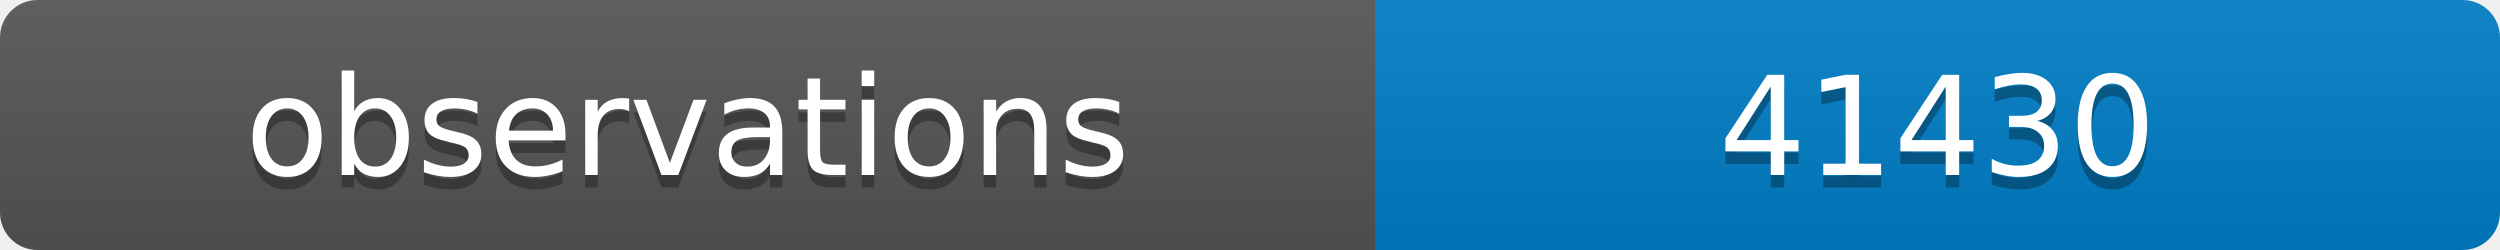
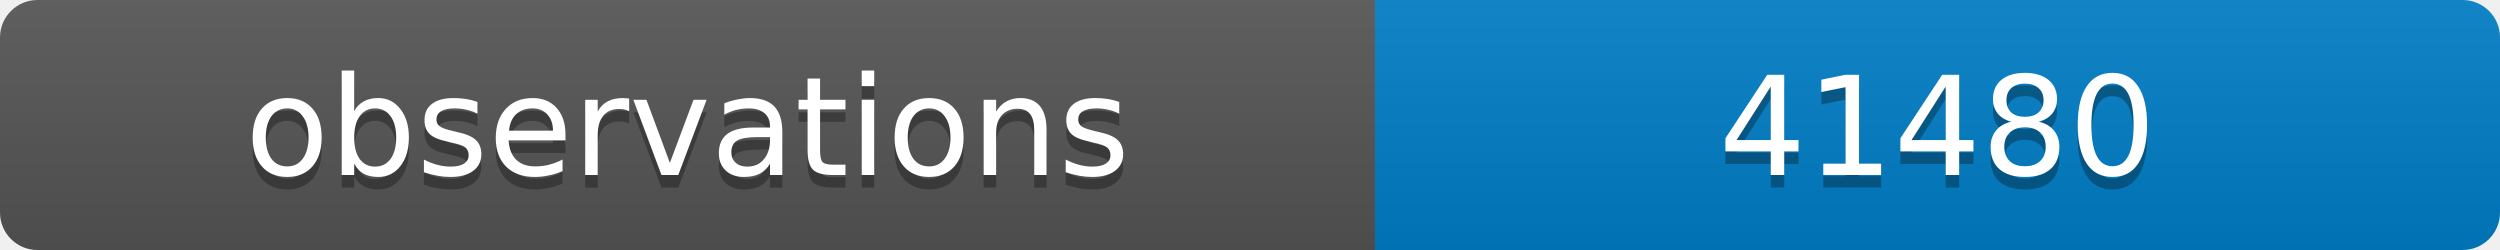
<svg xmlns="http://www.w3.org/2000/svg" width="200" height="20">
  <linearGradient id="b" x2="0" y2="100%">
    <stop offset="0" stop-color="#bbb" stop-opacity=".1" />
    <stop offset="1" stop-opacity=".1" />
  </linearGradient>
  <clipPath id="a">
    <rect width="200" height="20" rx="3" fill="#fff" />
  </clipPath>
  <g clip-path="url(#a)">
    <path fill="#555" d="M0 0h110v20H0z" />
    <path fill="#007ec6" d="M110 0h90v20H110z" />
    <path fill="url(#b)" d="M0 0h200v20H0z" />
  </g>
  <g fill="#fff" text-anchor="middle" font-family="DejaVu Sans,Verdana,Geneva,sans-serif" font-size="11">
    <text x="55" y="15" fill="#010101" fill-opacity=".3">observations</text>
    <text x="55" y="14">observations</text>
-     <text x="155" y="15" fill="#010101" fill-opacity=".3">41430</text>
-     <text x="155" y="14">41430</text>
+     <text x="155" y="15" fill="#010101" fill-opacity=".3">41480</text>
+     <text x="155" y="14">41480</text>
  </g>
</svg>
